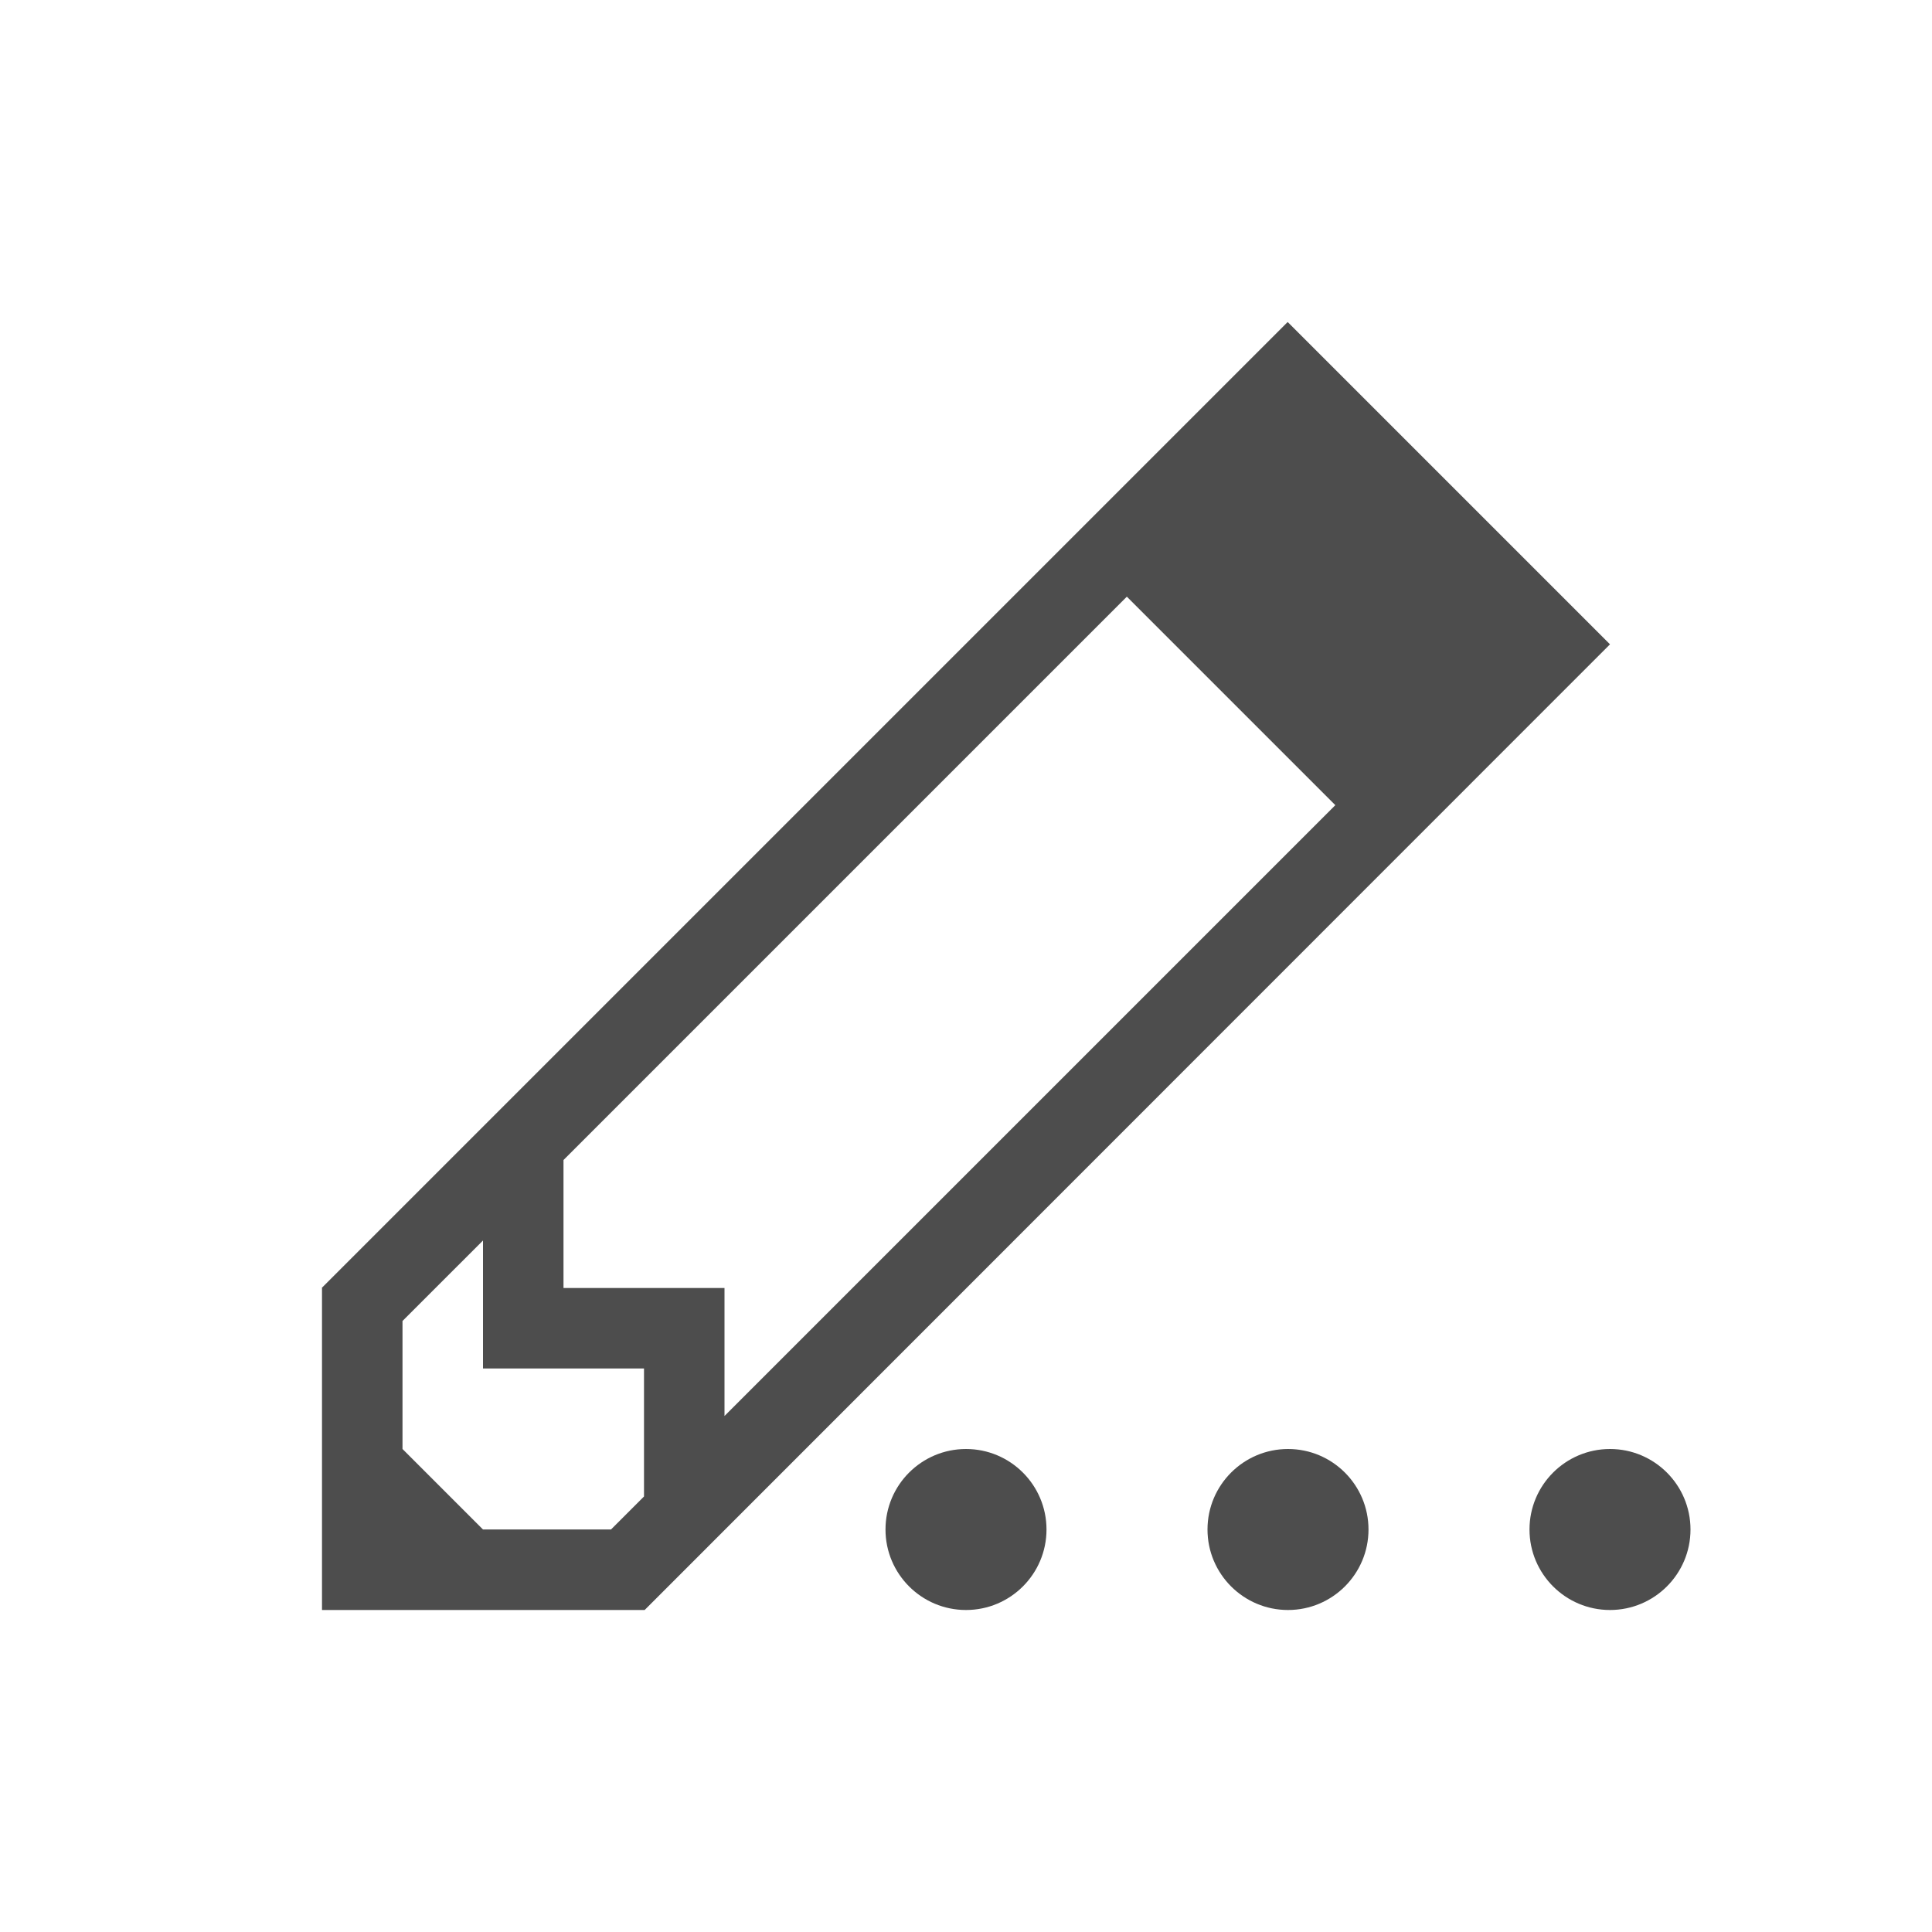
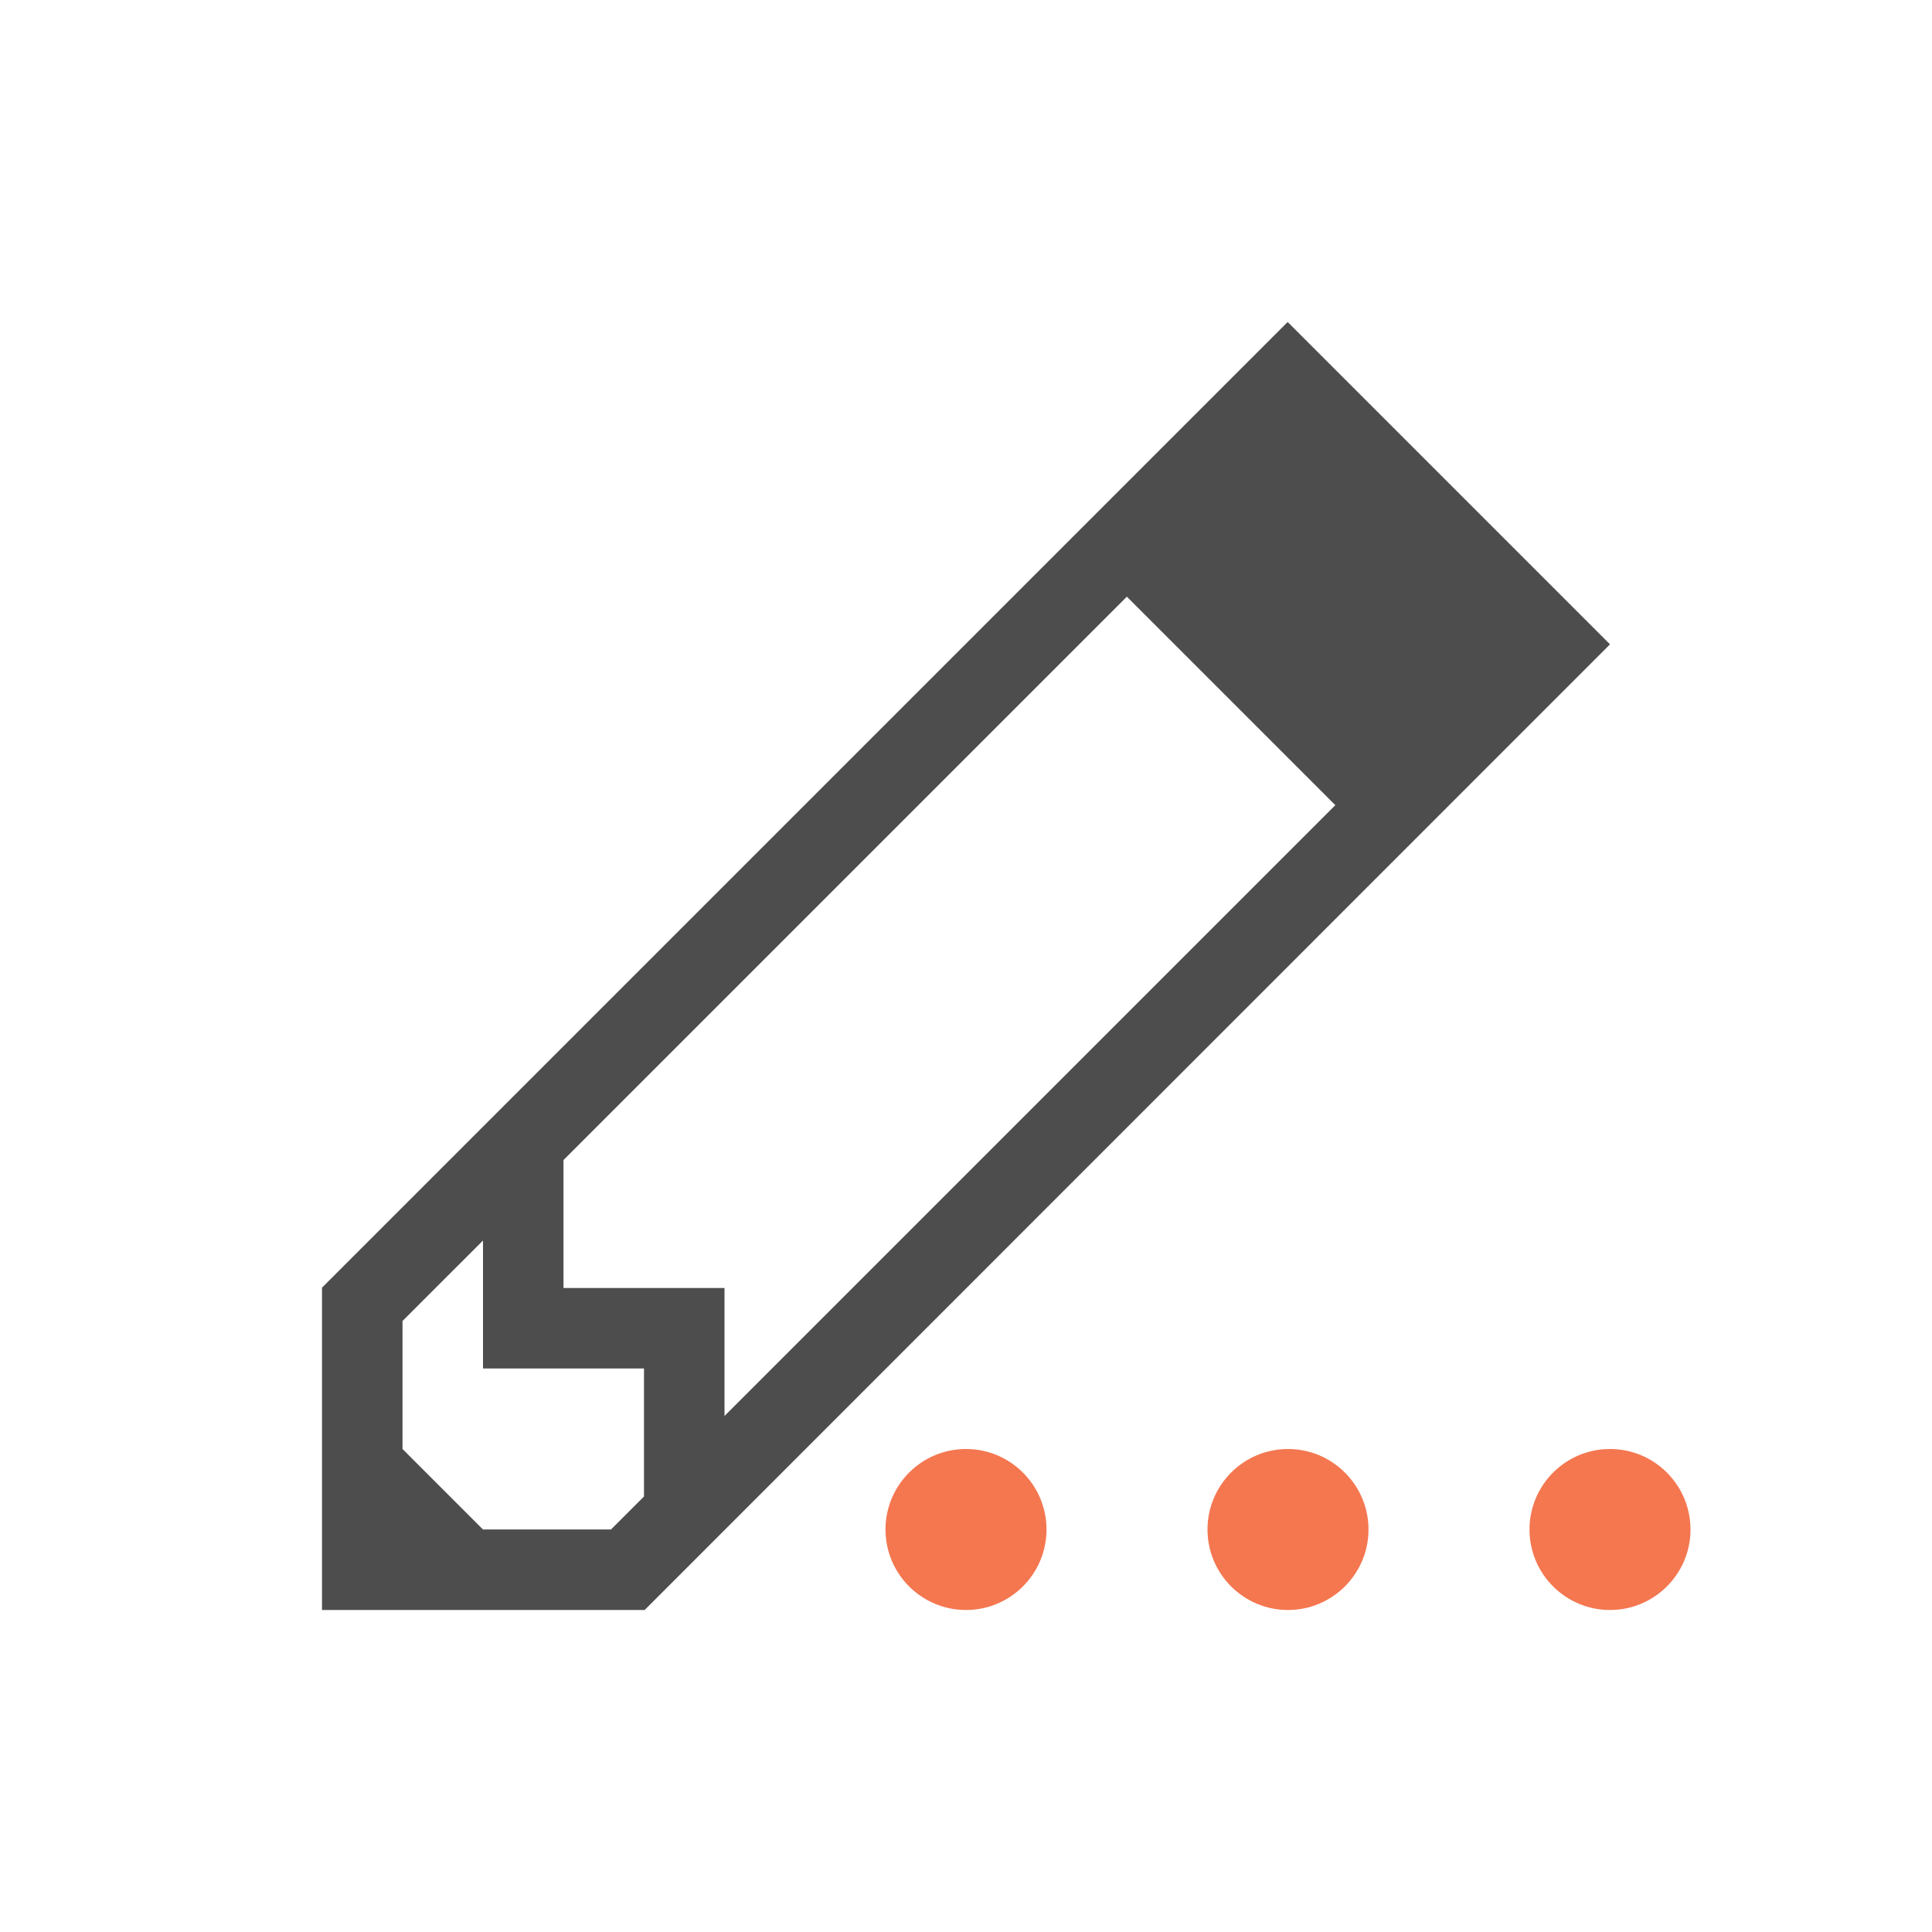
<svg xmlns="http://www.w3.org/2000/svg" width="24" height="24" id="svg2" version="1.1" viewBox="0 0 24 24">
  <defs id="defs4" />
  <g id="layer1" transform="translate(1,-1029.362)">
    <path style="fill:#4d4d4d;fill-opacity:1;stroke:none" d="m 14.996,1033.362 -11.992,11.992 -0.004,0 0,4.008 1,0 2,0 1.008,0 0,0 L 19,1037.366 l -0.002,0 0.002,0 -4,-4 -0.002,0 -0.002,0 z m -1.998,3.412 2.59,2.59 -7.588,7.588 0,-1.59 -1,0 -1,0 0,-1 0,-0.59 6.998,-6.998 z m -7.998,7.998 0,1.59 1,0 1,0 0,1 0,0.59 -0.41,0.41 -1.59,0 -1,-1 0,-1.59 1,-1 z" id="rect4132" />
-     <g id="layer1-5" transform="translate(1,0)">
-       <path id="rect4108-9" transform="translate(-1,1029.362)" d="m 11,18 c -0.552,0 -1,0.448 -1,1 0,0.552 0.448,1 1,1 0.552,0 1,-0.448 1,-1 0,-0.552 -0.448,-1 -1,-1 z m 4,0 c -0.552,0 -1,0.448 -1,1 0,0.552 0.448,1 1,1 0.552,0 1,-0.448 1,-1 0,-0.552 -0.448,-1 -1,-1 z m 4,0 c -0.552,0 -1,0.448 -1,1 0,0.552 0.448,1 1,1 0.552,0 1,-0.448 1,-1 0,-0.552 -0.448,-1 -1,-1 z" style="fill:#4d4d4d;fill-opacity:1;stroke:none" />
+     <g id="layer1-5" transform="translate(1,0)" style="fill:#f47750;fill-opacity:1">
+       <path id="rect4108-9" transform="translate(-1,1029.362)" d="m 11,18 c -0.552,0 -1,0.448 -1,1 0,0.552 0.448,1 1,1 0.552,0 1,-0.448 1,-1 0,-0.552 -0.448,-1 -1,-1 z m 4,0 c -0.552,0 -1,0.448 -1,1 0,0.552 0.448,1 1,1 0.552,0 1,-0.448 1,-1 0,-0.552 -0.448,-1 -1,-1 z m 4,0 c -0.552,0 -1,0.448 -1,1 0,0.552 0.448,1 1,1 0.552,0 1,-0.448 1,-1 0,-0.552 -0.448,-1 -1,-1 z" style="fill:#f47750;fill-opacity:1;stroke:none" />
    </g>
  </g>
</svg>
